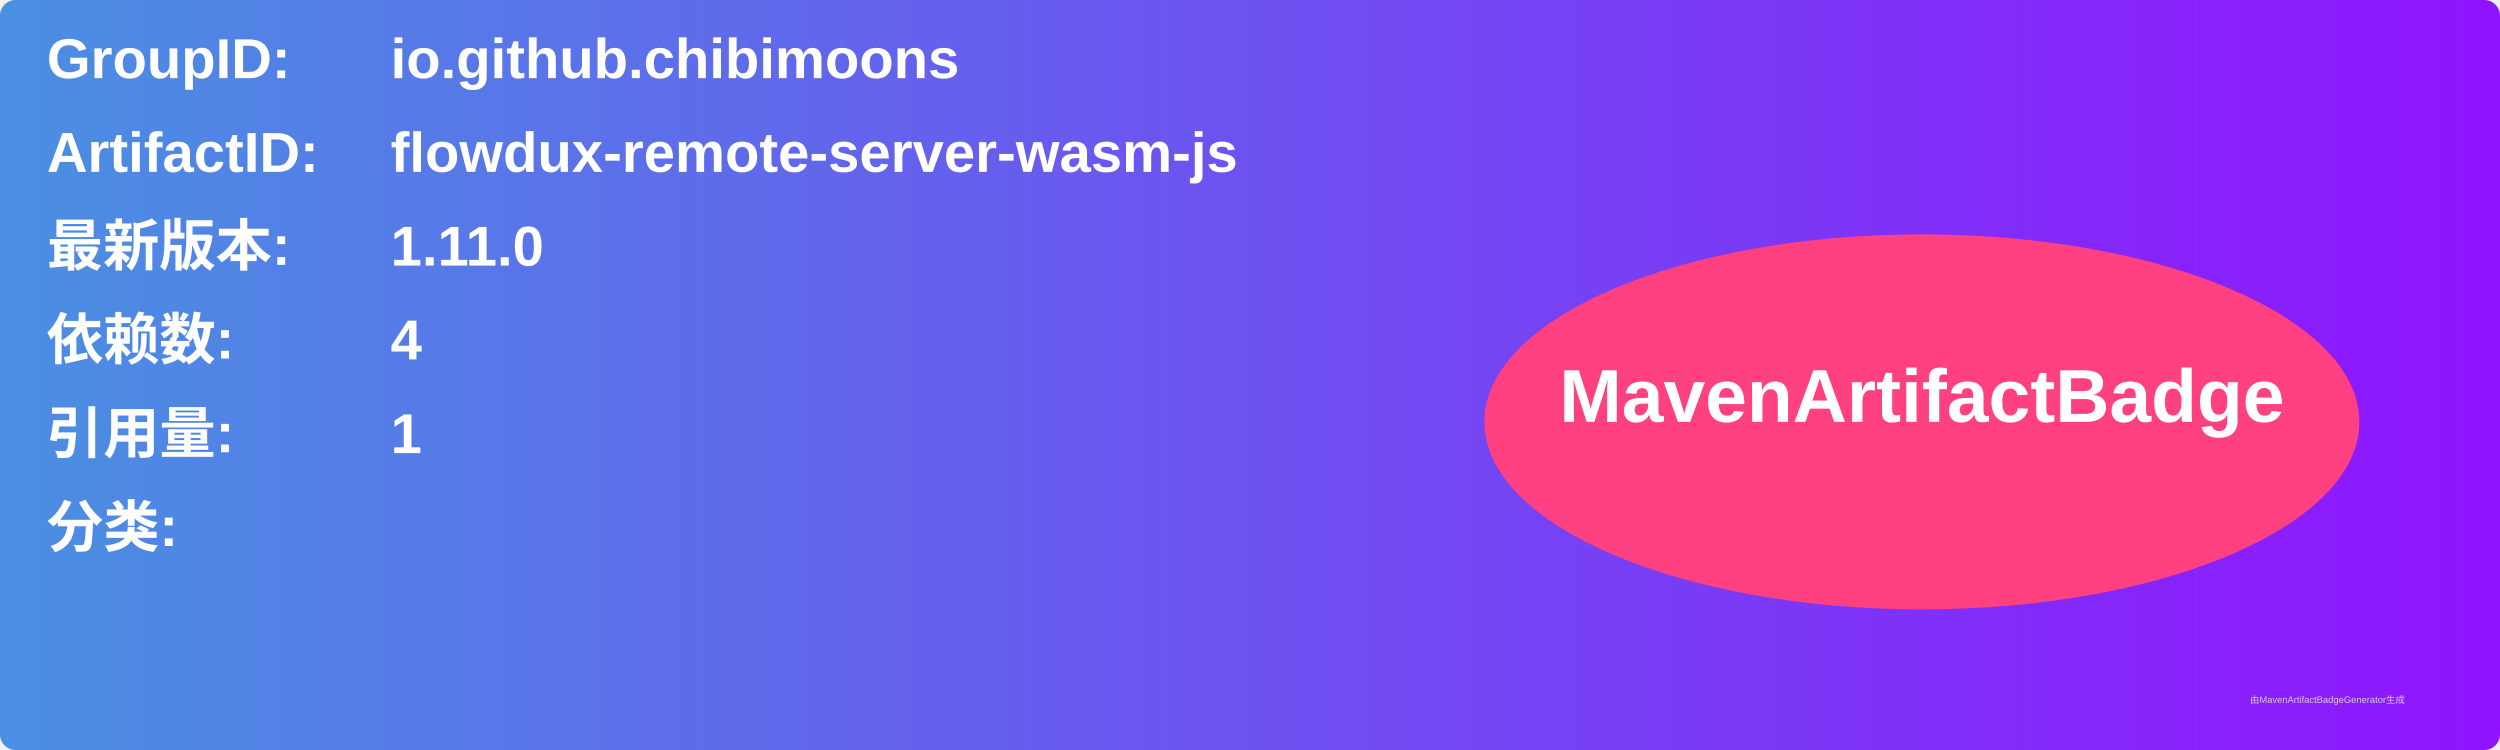
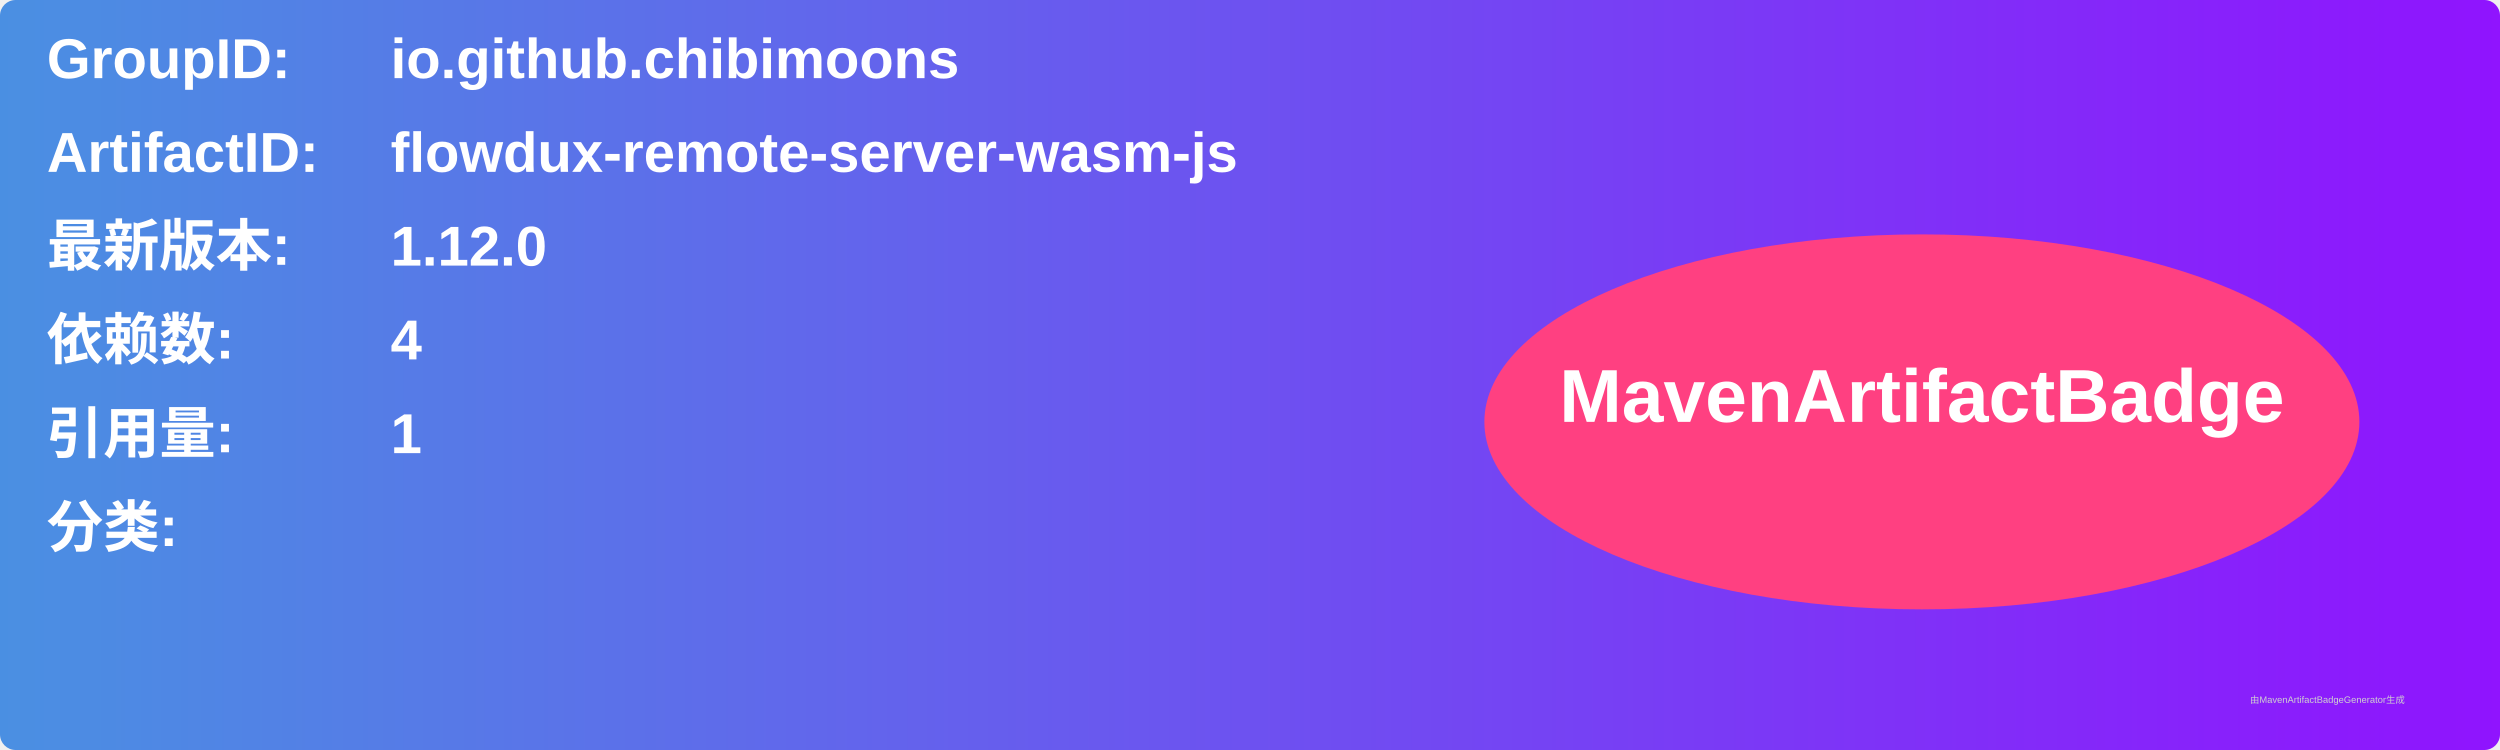
<svg xmlns="http://www.w3.org/2000/svg" width="800" height="240" viewBox="0 0 800 240">
  <linearGradient id="grad" x1="0%" y1="0%" x2="100%" y2="0%">
    <stop offset="0%" stop-color="#4a90e2" />
    <stop offset="100%" stop-color="#9013fe" />
  </linearGradient>
  <rect width="100%" height="100%" rx="5" ry="5" fill="url(#grad)" />
  <g transform="translate(15, 15)">
    <text x="0" y="10" font-family="Arial" font-size="18" fill="white" font-weight="bold" width="260">GroupID:</text>
    <text x="110" y="10" font-family="Arial" font-size="18" fill="white" font-weight="bold" width="460">io.github.chibimoons</text>
    <text x="0" y="40" font-family="Arial" font-size="18" fill="white" font-weight="bold" width="260">ArtifactID:</text>
    <text x="110" y="40" font-family="Arial" font-size="18" fill="white" font-weight="bold" width="460">flowdux-remote-server-wasm-js</text>
    <text x="0" y="70" font-family="Arial" font-size="18" fill="white" font-weight="bold">最新版本:</text>
    <text x="110" y="70" font-family="Arial" font-size="18" fill="white" font-weight="bold">
-       <tspan font-weight="bold">1.11.0</tspan>
+       <tspan font-weight="bold">1.12.0</tspan>
    </text>
    <text x="0" y="100" font-family="Arial" font-size="18" fill="white" font-weight="bold">依赖数: </text>
    <text x="110" y="100" font-family="Arial" font-size="18" fill="white">
      <tspan font-weight="bold">4</tspan>
    </text>
    <text x="0" y="130" font-family="Arial" font-size="18" fill="white" font-weight="bold">引用量: </text>
    <text x="110" y="130" font-family="Arial" font-size="18" fill="white">
      <tspan font-weight="bold">1</tspan>
    </text>
    <text x="0" y="160" font-family="Arial" font-size="18" fill="white" font-weight="bold">分类:</text>
    <text x="10" y="190" font-family="Arial" font-size="10" fill="white">
      <tspan font-weight="bold" />
    </text>
    <ellipse cx="600" cy="120" rx="140" ry="60" fill="#ff4081" />
    <text x="600" y="120" text-anchor="middle" font-family="Arial" font-size="24" fill="white" font-weight="bold">MavenArtifactBadge</text>
  </g>
  <text x="720" y="225" font-family="Arial" font-size="3" fill="#d0d0d0">由MavenArtifactBadgeGenerator生成</text>
</svg>
